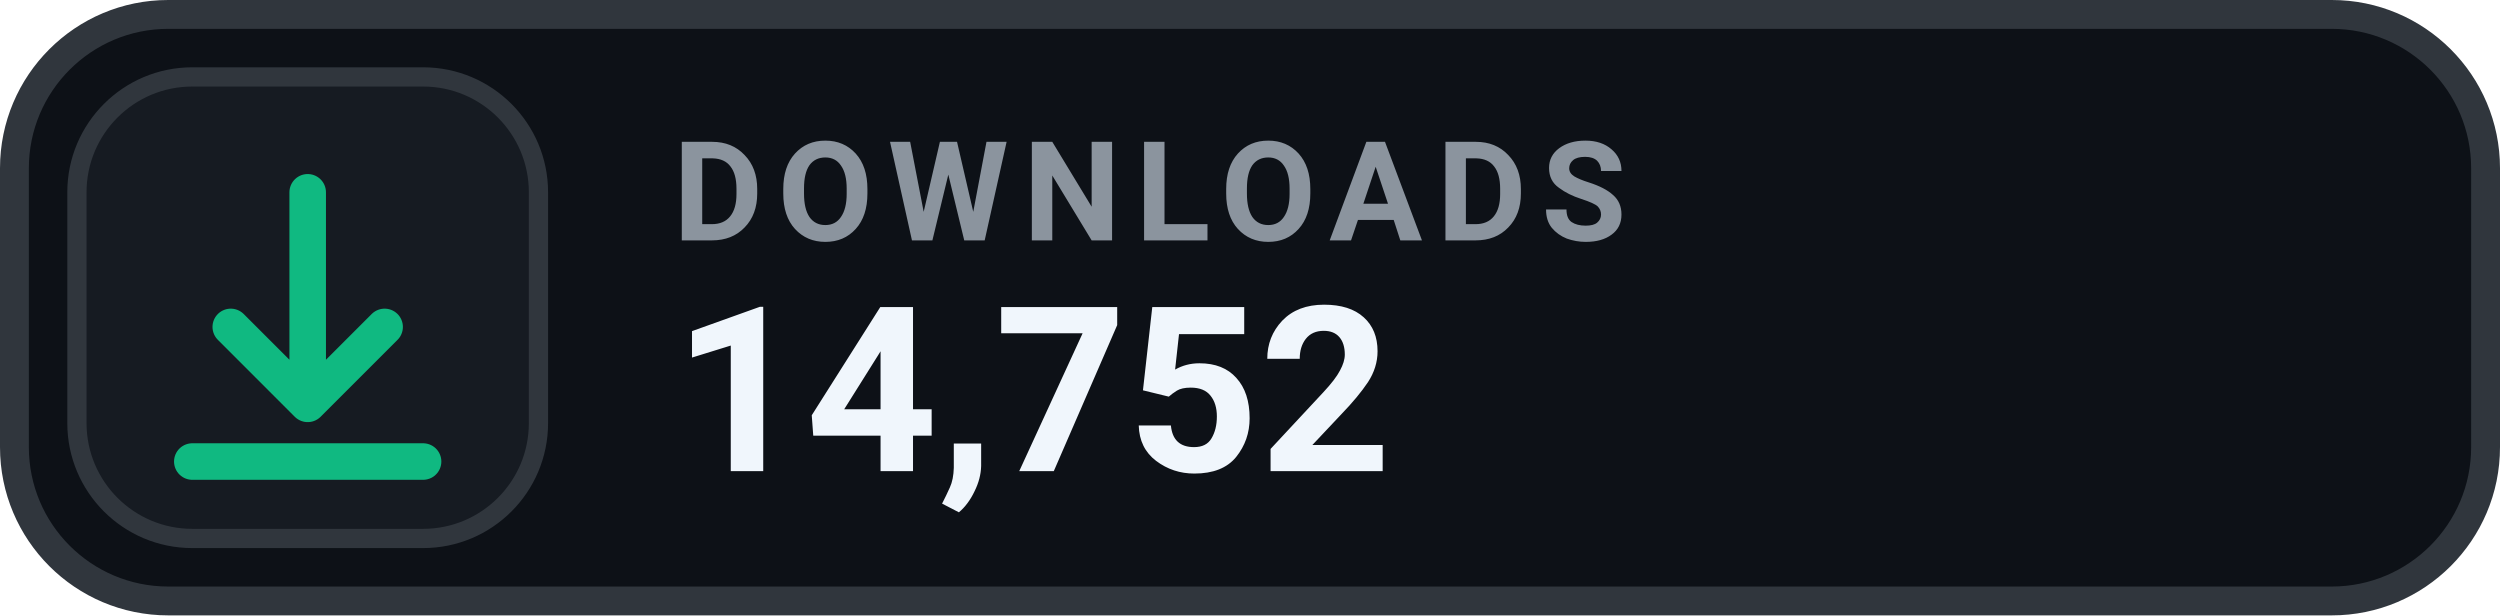
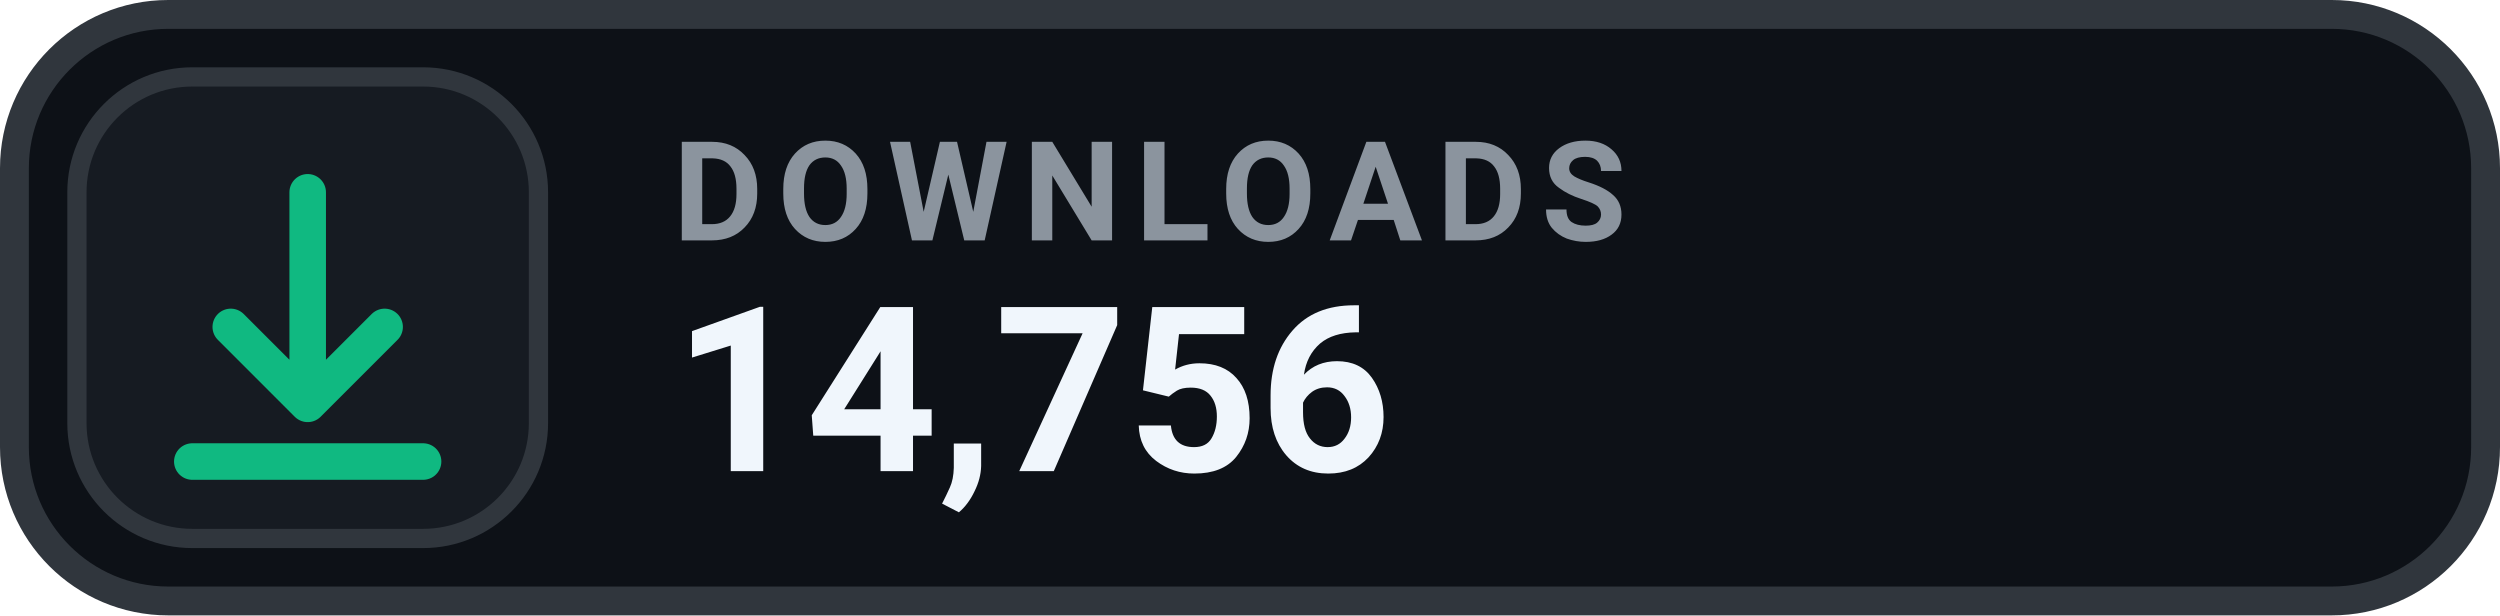
- <svg xmlns="http://www.w3.org/2000/svg" width="130" height="32" viewBox="0 0 130 32" role="img" aria-label="DOWNLOADS 14,752">
+ <svg xmlns="http://www.w3.org/2000/svg" width="130" height="32" viewBox="0 0 130 32" role="img" aria-label="DOWNLOADS 14,756">
  <rect x=".75" y=".75" width="128.5" height="30.5" rx="8" fill="#0D1117" stroke="#30363D" stroke-width="1.5" />
  <rect x="4" y="4" width="24" height="24" rx="6" fill="#161B22" stroke="#30363D" stroke-width="1" />
  <g transform="translate(16 16)" style="color:#10B981;">
    <path d="M0 -6 v11 m0 0 l4 -4 m-4 4 l-4 -4 M-6 8 h12" fill="none" stroke="currentColor" stroke-width="1.9" stroke-linecap="round" stroke-linejoin="round" />
  </g>
  <text x="35" y="12.5" fill="#8B949E" font-family="-apple-system,BlinkMacSystemFont,'Segoe UI',Roboto,Helvetica,Arial,sans-serif" font-size="7.2" font-weight="700" letter-spacing=".75">DOWNLOADS</text>
-   <text x="35" y="24.5" fill="#F0F6FC" font-family="-apple-system,BlinkMacSystemFont,'Segoe UI',Roboto,Helvetica,Arial,sans-serif" font-size="12" font-weight="700">14,752</text>
+   <text x="35" y="24.5" fill="#F0F6FC" font-family="-apple-system,BlinkMacSystemFont,'Segoe UI',Roboto,Helvetica,Arial,sans-serif" font-size="12" font-weight="700">14,756</text>
</svg>
